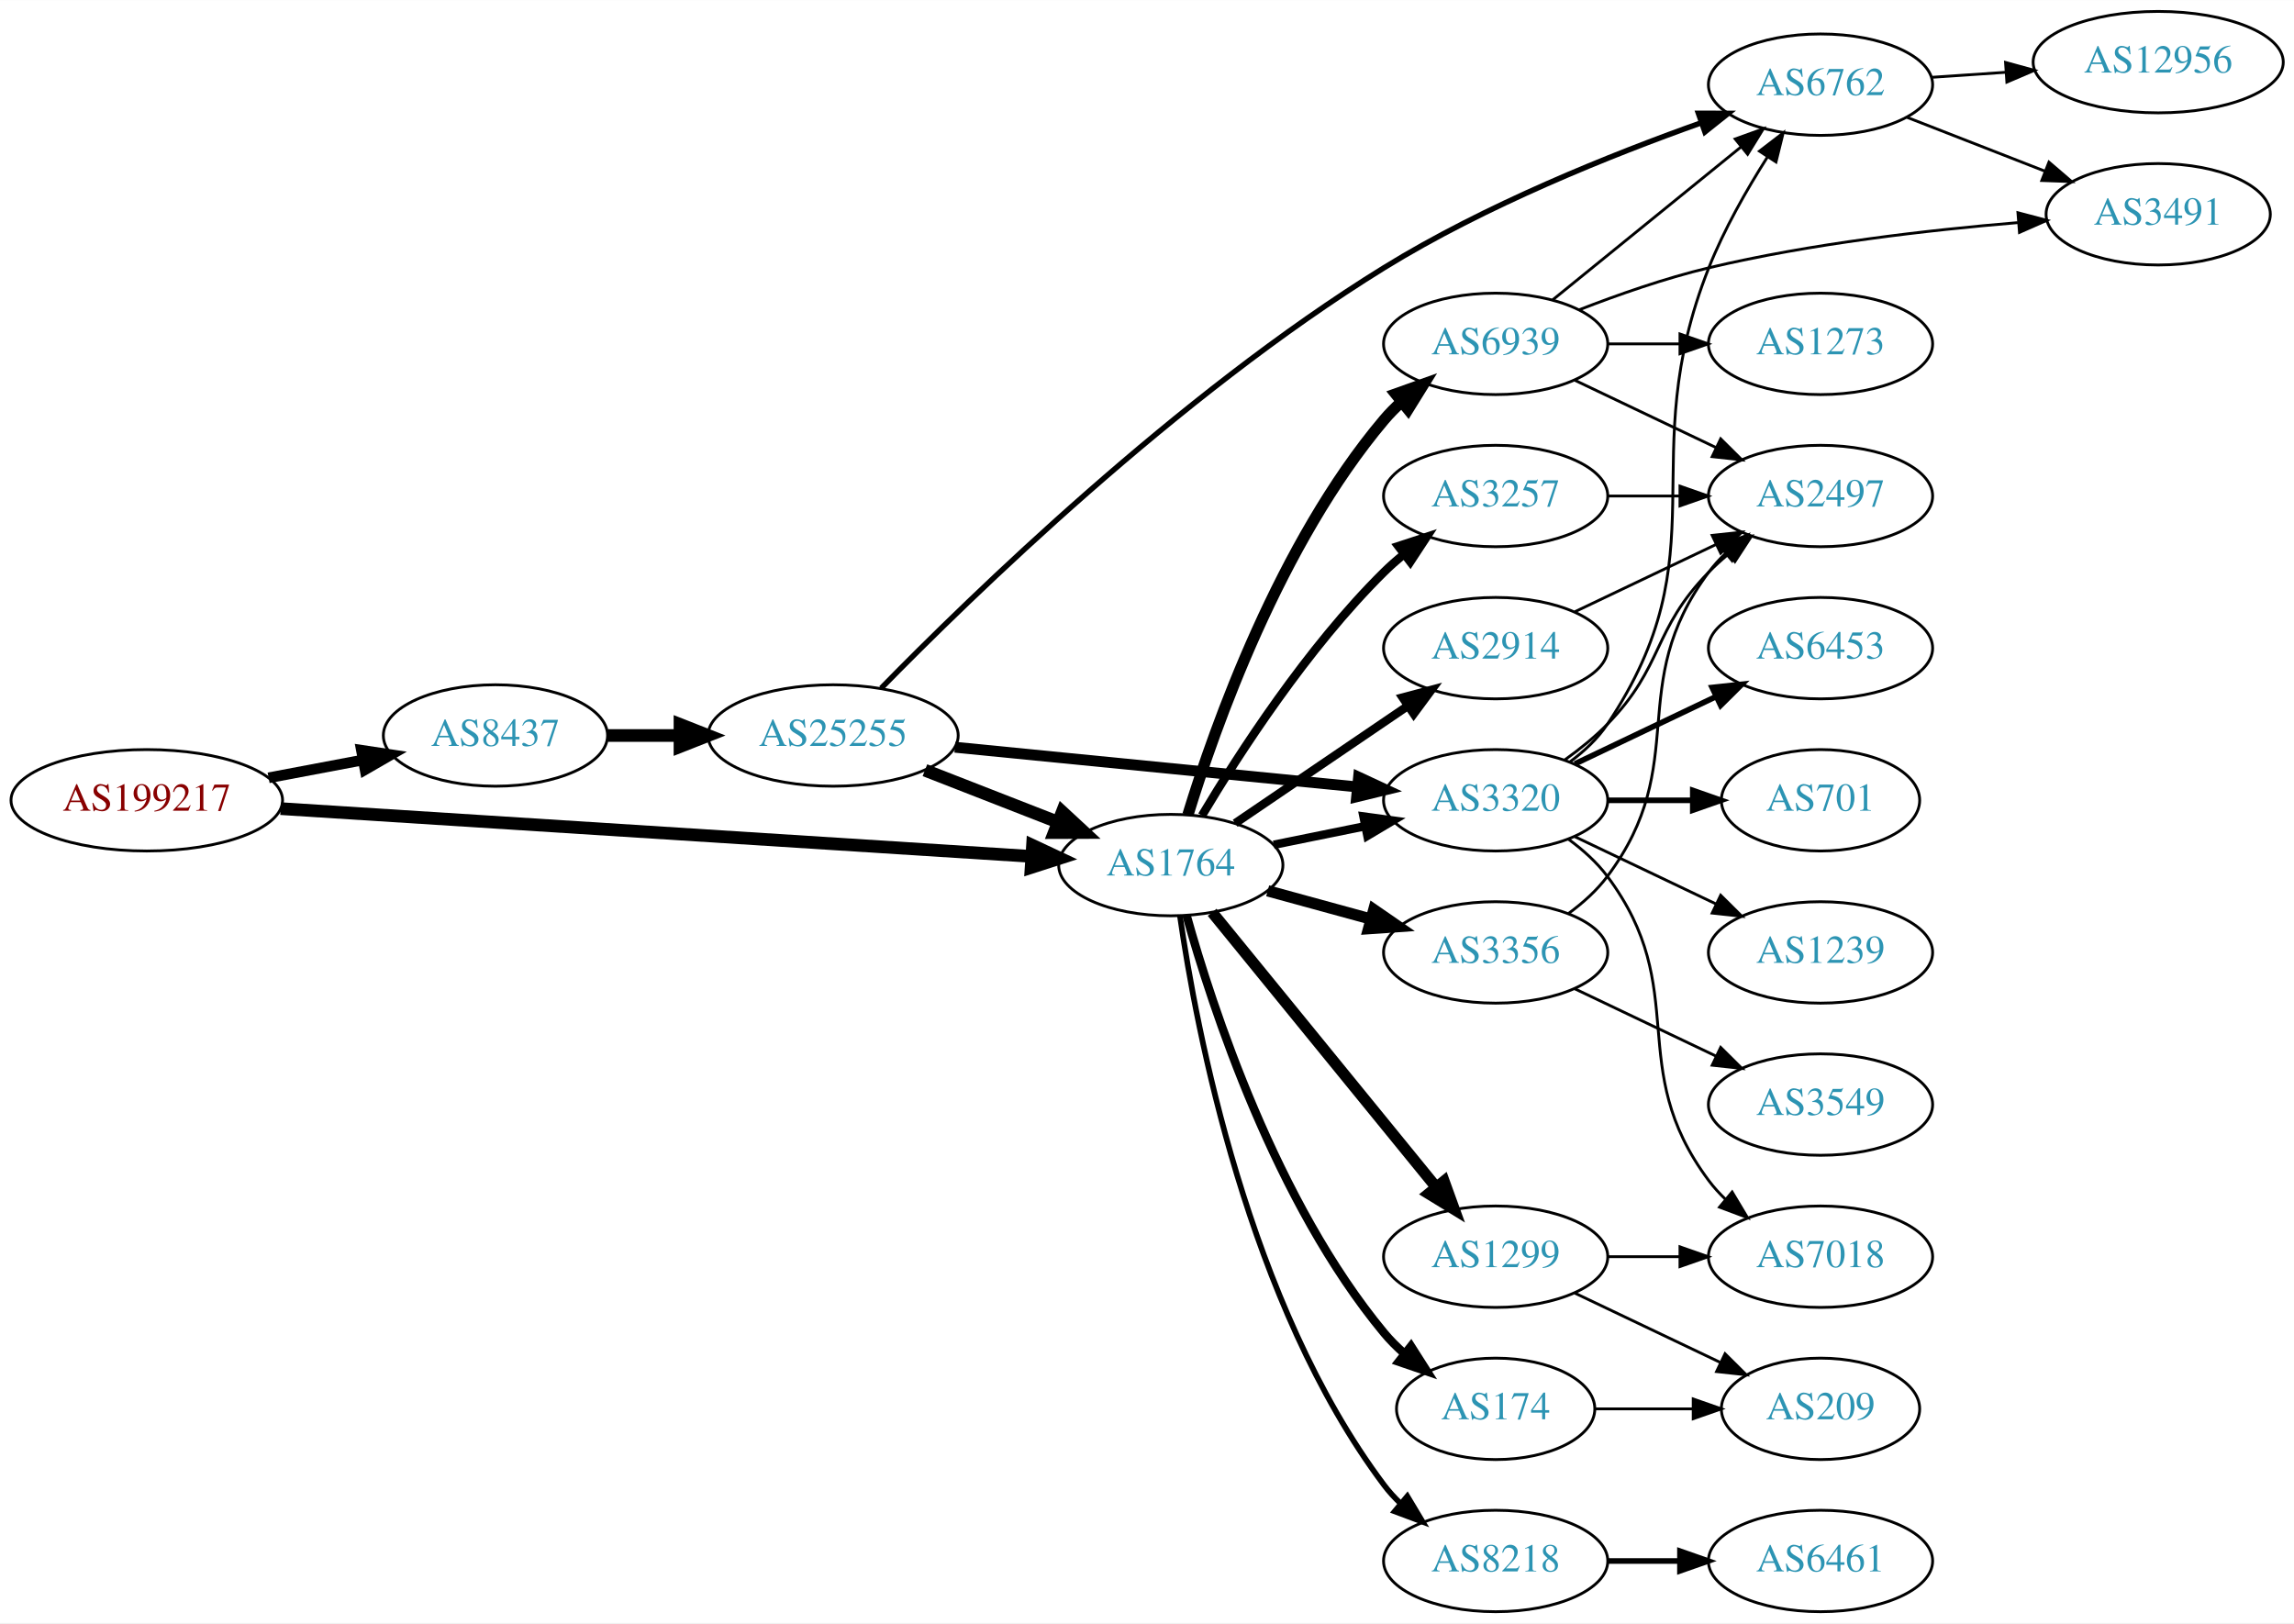
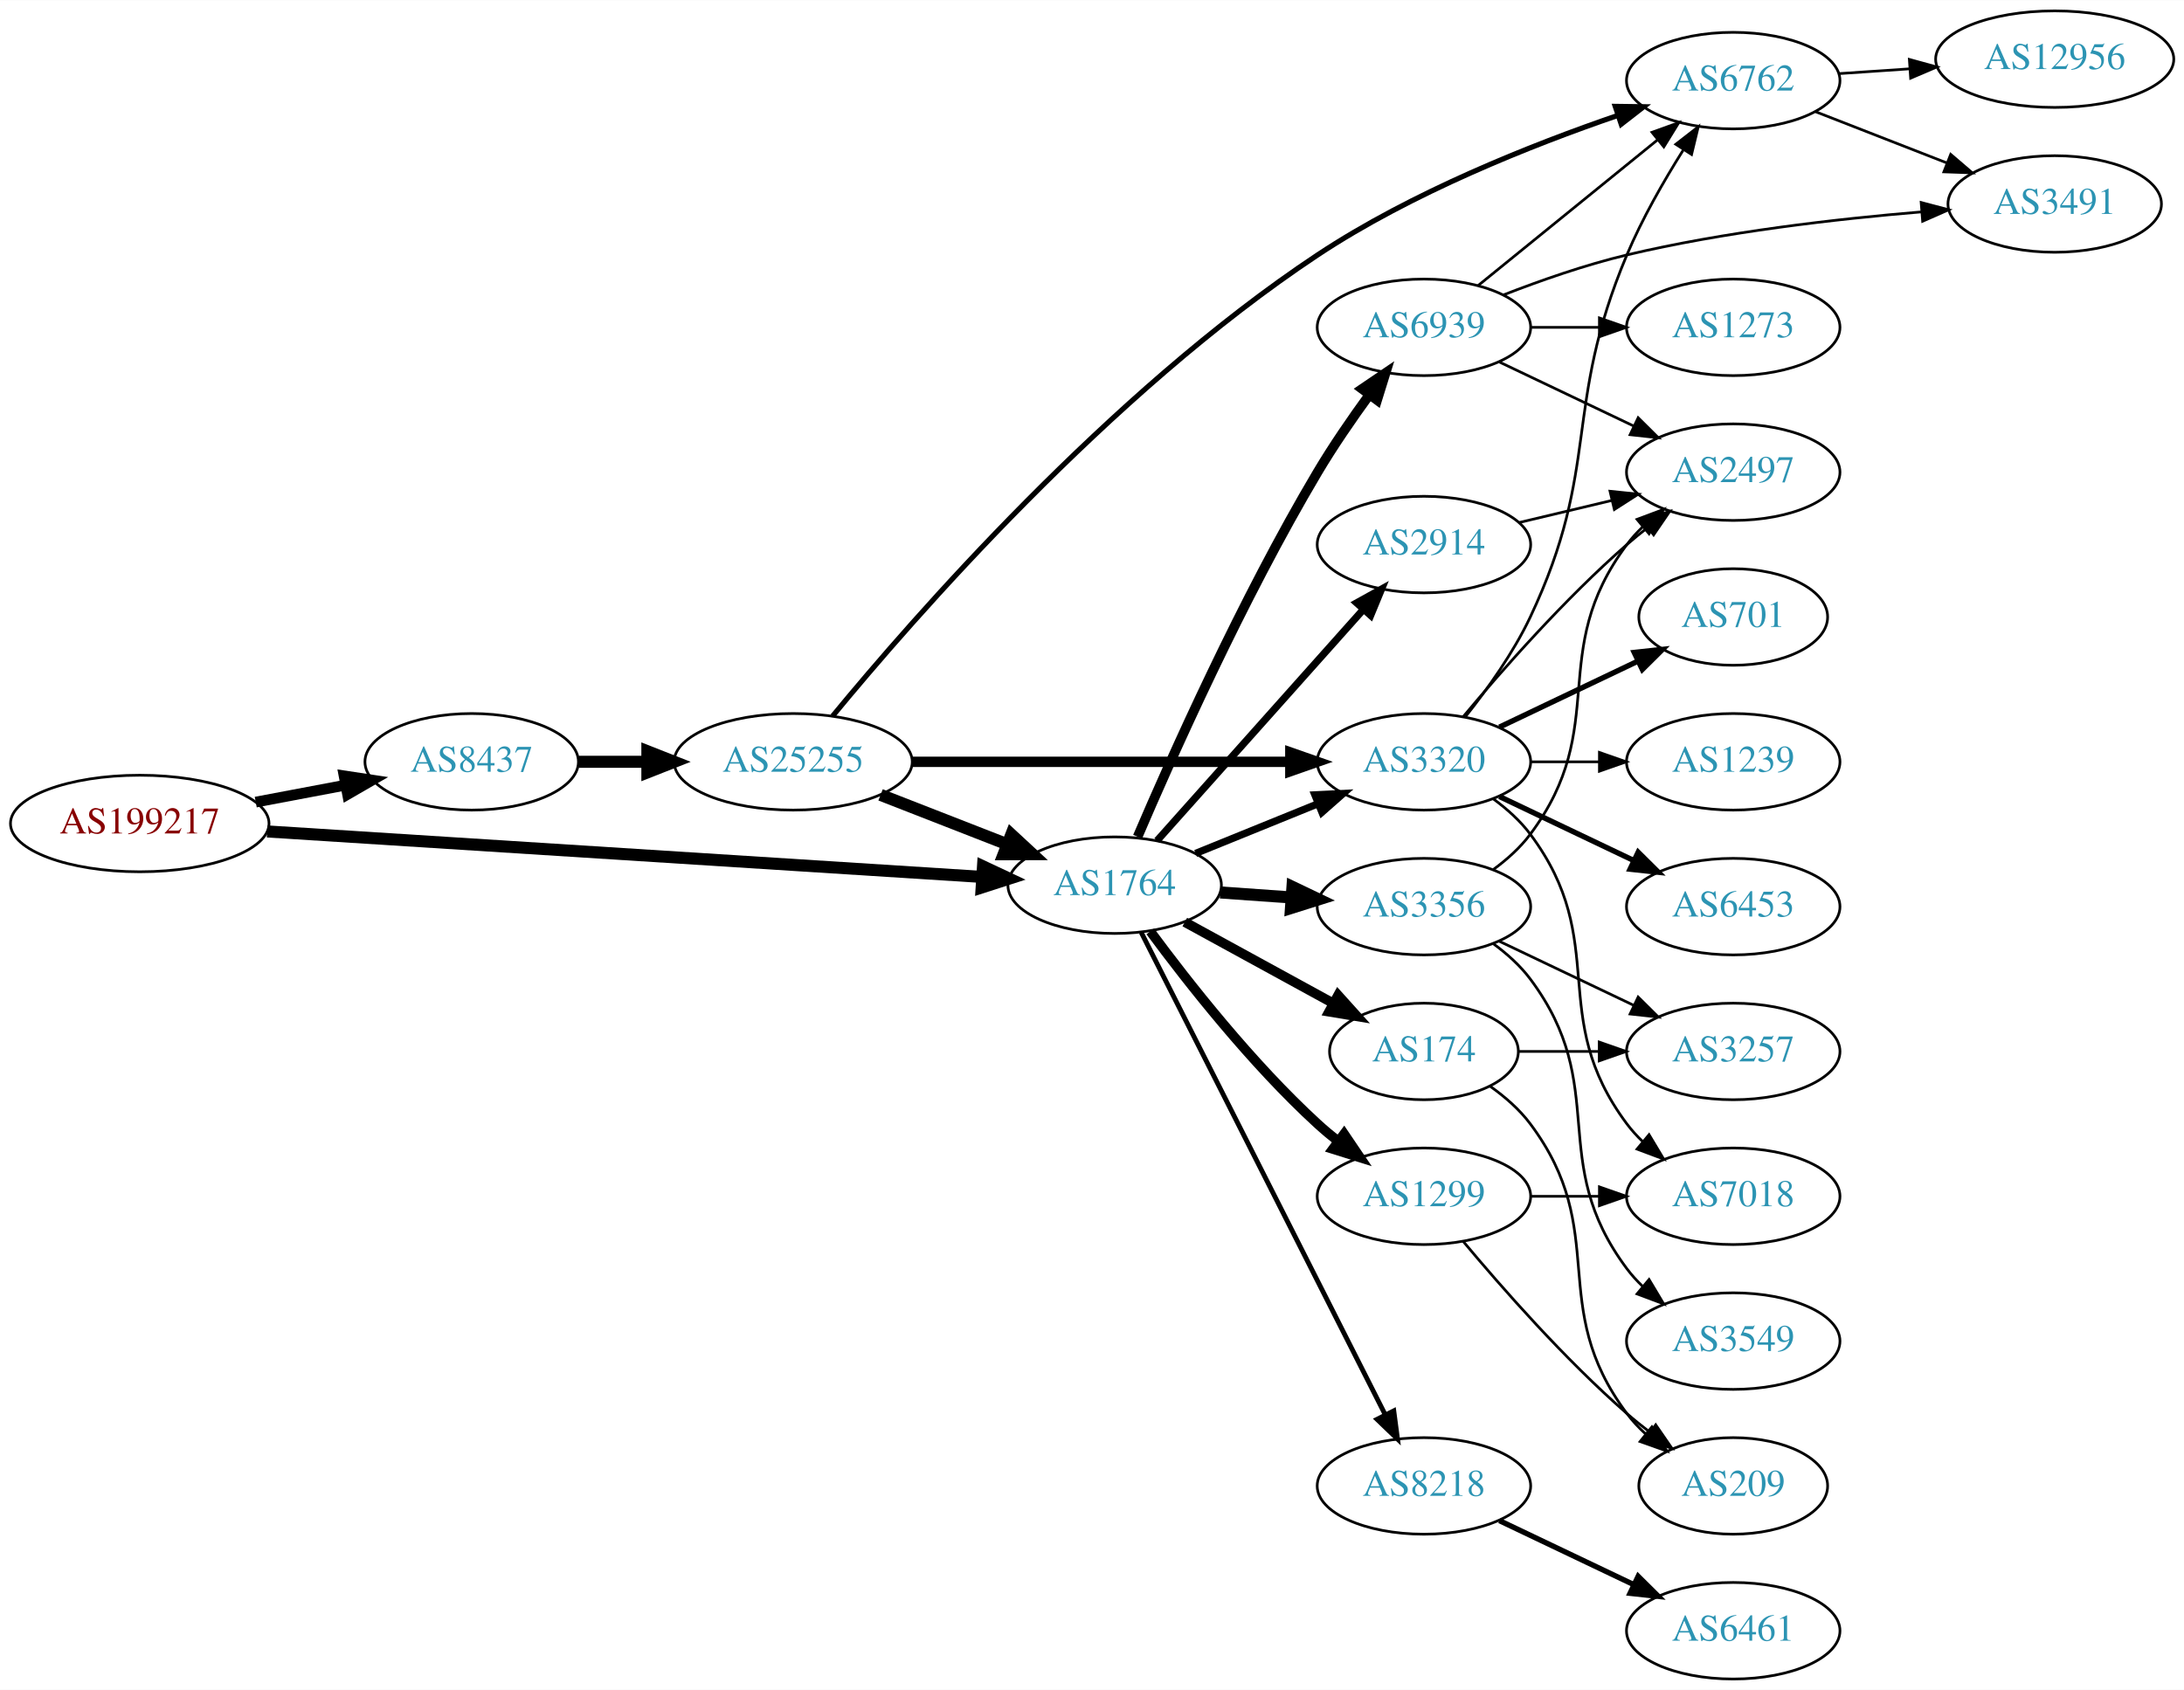
- <svg xmlns="http://www.w3.org/2000/svg" xmlns:xlink="http://www.w3.org/1999/xlink" width="814pt" height="576pt" viewBox="0.00 0.00 814.15 576.00">
-   <g id="graph0" class="graph" transform="scale(1 1) rotate(0) translate(4 572)">
-     <polygon fill="white" stroke="none" points="-4,4 -4,-572 810.148,-572 810.148,4 -4,4" />
+ <svg xmlns="http://www.w3.org/2000/svg" xmlns:xlink="http://www.w3.org/1999/xlink" width="814pt" height="630pt" viewBox="0.00 0.00 814.15 630.00">
+   <g id="graph0" class="graph" transform="scale(1 1) rotate(0) translate(4 626)">
+     <polygon fill="white" stroke="none" points="-4,4 -4,-626 810.148,-626 810.148,4 -4,4" />
    <g id="node1" class="node">
      <g id="a_node1">
        <a xlink:href="/asn/199217" xlink:title="AS199217 ~ IKARUS Security Software GmbH [AT]">
-           <ellipse fill="#ffffff" stroke="black" cx="48.096" cy="-288" rx="48.192" ry="18" />
-           <text text-anchor="middle" x="48.096" y="-284.3" font-family="Times,serif" font-size="14.00" fill="#880000">AS199217</text>
+           <ellipse fill="#ffffff" stroke="black" cx="48.096" cy="-319" rx="48.192" ry="18" />
+           <text text-anchor="middle" x="48.096" y="-315.3" font-family="Times,serif" font-size="14.00" fill="#880000">AS199217</text>
        </a>
      </g>
    </g>
    <g id="node2" class="node">
      <g id="a_node2">
        <a xlink:href="/asn/8437" xlink:title="AS8437 ~ Hutchison Drei Austria GmbH [AT]">
-           <ellipse fill="#ffffff" stroke="black" cx="171.838" cy="-311" rx="39.794" ry="18" />
-           <text text-anchor="middle" x="171.838" y="-307.3" font-family="Times,serif" font-size="14.00" fill="#2c94b3">AS8437</text>
+           <ellipse fill="#ffffff" stroke="black" cx="171.838" cy="-342" rx="39.794" ry="18" />
+           <text text-anchor="middle" x="171.838" y="-338.3" font-family="Times,serif" font-size="14.00" fill="#2c94b3">AS8437</text>
        </a>
      </g>
    </g>
    <g id="edge1" class="edge">
-       <path fill="none" stroke="black" stroke-width="3.789" d="M91.334,-295.98C102.165,-298.026 113.868,-300.237 124.877,-302.317" />
-       <polygon fill="black" stroke="black" stroke-width="3.789" points="124.272,-305.764 134.748,-304.182 125.571,-298.886 124.272,-305.764" />
+       <path fill="none" stroke="black" stroke-width="4" d="M91.334,-326.98C102.165,-329.026 113.868,-331.237 124.877,-333.317" />
+       <polygon fill="black" stroke="black" stroke-width="4" points="124.272,-336.764 134.748,-335.182 125.571,-329.886 124.272,-336.764" />
    </g>
    <g id="node3" class="node">
      <g id="a_node3">
        <a xlink:href="/asn/1764" xlink:title="AS1764 ~ NEXTLAYER-AS [AT]">
-           <ellipse fill="#ffffff" stroke="black" cx="411.523" cy="-265" rx="39.794" ry="18" />
-           <text text-anchor="middle" x="411.523" y="-261.3" font-family="Times,serif" font-size="14.00" fill="#2c94b3">AS1764</text>
+           <ellipse fill="#ffffff" stroke="black" cx="411.523" cy="-296" rx="39.794" ry="18" />
+           <text text-anchor="middle" x="411.523" y="-292.3" font-family="Times,serif" font-size="14.00" fill="#2c94b3">AS1764</text>
        </a>
      </g>
    </g>
    <g id="edge2" class="edge">
-       <path fill="none" stroke="black" stroke-width="4.5" d="M95.606,-285.04C164.246,-280.672 292.062,-272.538 361.896,-268.094" />
-       <polygon fill="black" stroke="black" stroke-width="4.5" points="362.446,-272.005 372.176,-267.44 361.946,-264.146 362.446,-272.005" />
+       <path fill="none" stroke="black" stroke-width="4.5" d="M95.606,-316.04C164.246,-311.672 292.062,-303.538 361.896,-299.094" />
+       <polygon fill="black" stroke="black" stroke-width="4.5" points="362.446,-303.005 372.176,-298.44 361.946,-295.146 362.446,-303.005" />
    </g>
    <g id="node4" class="node">
      <g id="a_node4">
        <a xlink:href="/asn/25255" xlink:title="AS25255 ~ ==&gt; TELE2 AUSTRIA &lt;== [AT]">
-           <ellipse fill="#ffffff" stroke="black" cx="291.681" cy="-311" rx="44.393" ry="18" />
-           <text text-anchor="middle" x="291.681" y="-307.3" font-family="Times,serif" font-size="14.00" fill="#2c94b3">AS25255</text>
+           <ellipse fill="#ffffff" stroke="black" cx="291.681" cy="-342" rx="44.393" ry="18" />
+           <text text-anchor="middle" x="291.681" y="-338.3" font-family="Times,serif" font-size="14.00" fill="#2c94b3">AS25255</text>
        </a>
      </g>
    </g>
    <g id="edge3" class="edge">
-       <path fill="none" stroke="black" stroke-width="4.5" d="M211.751,-311C219.853,-311 228.528,-311 237.055,-311" />
-       <polygon fill="black" stroke="black" stroke-width="4.5" points="237.332,-314.938 247.332,-311 237.332,-307.063 237.332,-314.938" />
+       <path fill="none" stroke="black" stroke-width="4.5" d="M211.751,-342C219.853,-342 228.528,-342 237.055,-342" />
+       <polygon fill="black" stroke="black" stroke-width="4.5" points="237.332,-345.938 247.332,-342 237.332,-338.063 237.332,-345.938" />
    </g>
    <g id="node5" class="node">
      <g id="a_node5">
        <a xlink:href="/asn/3320" xlink:title="AS3320 ~ DTAG [DE]">
-           <ellipse fill="#ffffff" stroke="black" cx="526.816" cy="-288" rx="39.794" ry="18" />
-           <text text-anchor="middle" x="526.816" y="-284.3" font-family="Times,serif" font-size="14.00" fill="#2c94b3">AS3320</text>
+           <ellipse fill="#ffffff" stroke="black" cx="526.816" cy="-342" rx="39.794" ry="18" />
+           <text text-anchor="middle" x="526.816" y="-338.3" font-family="Times,serif" font-size="14.00" fill="#2c94b3">AS3320</text>
        </a>
      </g>
    </g>
    <g id="edge13" class="edge">
-       <path fill="none" stroke="black" stroke-width="3" d="M448.059,-272.214C458.288,-274.291 469.588,-276.585 480.331,-278.766" />
-       <polygon fill="black" stroke="black" stroke-width="3" points="479.91,-282.252 490.406,-280.811 481.303,-275.392 479.91,-282.252" />
+       <path fill="none" stroke="black" stroke-width="2.7" d="M441.699,-307.846C455.574,-313.48 472.352,-320.292 487.261,-326.346" />
+       <polygon fill="black" stroke="black" stroke-width="2.7" points="486.157,-329.675 496.739,-330.194 488.79,-323.189 486.157,-329.675" />
    </g>
    <g id="node7" class="node">
      <g id="a_node7">
        <a xlink:href="/asn/3356" xlink:title="AS3356 ~ Level 3 Parent, LLC [US]">
-           <ellipse fill="#ffffff" stroke="black" cx="526.816" cy="-234" rx="39.794" ry="18" />
-           <text text-anchor="middle" x="526.816" y="-230.3" font-family="Times,serif" font-size="14.00" fill="#2c94b3">AS3356</text>
+           <ellipse fill="#ffffff" stroke="black" cx="526.816" cy="-288" rx="39.794" ry="18" />
+           <text text-anchor="middle" x="526.816" y="-284.3" font-family="Times,serif" font-size="14.00" fill="#2c94b3">AS3356</text>
        </a>
      </g>
    </g>
    <g id="edge7" class="edge">
-       <path fill="none" stroke="black" stroke-width="4" d="M445.902,-255.867C457.324,-252.741 470.274,-249.198 482.373,-245.887" />
-       <polygon fill="black" stroke="black" stroke-width="4" points="483.563,-249.19 492.284,-243.175 481.715,-242.439 483.563,-249.19" />
+       <path fill="none" stroke="black" stroke-width="4.5" d="M450.879,-293.292C459.369,-292.692 468.472,-292.049 477.306,-291.425" />
+       <polygon fill="black" stroke="black" stroke-width="4.5" points="477.802,-295.338 487.5,-290.706 477.247,-287.482 477.802,-295.338" />
    </g>
    <g id="node8" class="node">
      <g id="a_node8">
-         <a xlink:href="/asn/3257" xlink:title="AS3257 ~ GTT [DE]">
-           <ellipse fill="#ffffff" stroke="black" cx="526.816" cy="-396" rx="39.794" ry="18" />
-           <text text-anchor="middle" x="526.816" y="-392.3" font-family="Times,serif" font-size="14.00" fill="#2c94b3">AS3257</text>
+         <a xlink:href="/asn/8218" xlink:title="AS8218 ~ legacy Neotelecoms [FR]">
+           <ellipse fill="#ffffff" stroke="black" cx="526.816" cy="-72" rx="39.794" ry="18" />
+           <text text-anchor="middle" x="526.816" y="-68.3" font-family="Times,serif" font-size="14.00" fill="#2c94b3">AS8218</text>
        </a>
      </g>
    </g>
    <g id="edge8" class="edge">
-       <path fill="none" stroke="black" stroke-width="3" d="M422.573,-282.569C435.622,-304.427 459.967,-342.142 487.17,-369 489.299,-371.103 491.609,-373.155 494.003,-375.129" />
-       <polygon fill="black" stroke="black" stroke-width="3" points="492.265,-378.206 502.335,-381.498 496.516,-372.644 492.265,-378.206" />
+       <path fill="none" stroke="black" stroke-width="1.8" d="M421.413,-278.423C441.185,-239.33 488.901,-144.987 512.351,-98.623" />
+       <polygon fill="black" stroke="black" stroke-width="1.8" points="515.577,-99.999 516.967,-89.495 509.331,-96.839 515.577,-99.999" />
    </g>
    <g id="node9" class="node">
      <g id="a_node9">
-         <a xlink:href="/asn/8218" xlink:title="AS8218 ~ legacy Neotelecoms [FR]">
-           <ellipse fill="#ffffff" stroke="black" cx="526.816" cy="-18" rx="39.794" ry="18" />
-           <text text-anchor="middle" x="526.816" y="-14.3" font-family="Times,serif" font-size="14.00" fill="#2c94b3">AS8218</text>
+         <a xlink:href="/asn/2914" xlink:title="AS2914 ~ NTT America, Inc. [US]">
+           <ellipse fill="#ffffff" stroke="black" cx="526.816" cy="-423" rx="39.794" ry="18" />
+           <text text-anchor="middle" x="526.816" y="-419.3" font-family="Times,serif" font-size="14.00" fill="#2c94b3">AS2914</text>
        </a>
      </g>
    </g>
    <g id="edge9" class="edge">
-       <path fill="none" stroke="black" stroke-width="2" d="M414.766,-246.984C420.51,-207.009 438.856,-109.345 487.17,-45 488.92,-42.668 490.932,-40.463 493.099,-38.393" />
-       <polygon fill="black" stroke="black" stroke-width="2" points="495.458,-40.984 500.905,-31.896 490.98,-35.603 495.458,-40.984" />
+       <path fill="none" stroke="black" stroke-width="2.7" d="M427.334,-312.603C446.926,-334.566 481.604,-373.439 504.144,-398.706" />
+       <polygon fill="black" stroke="black" stroke-width="2.7" points="501.733,-401.26 511.001,-406.393 506.956,-396.601 501.733,-401.26" />
    </g>
    <g id="node10" class="node">
      <g id="a_node10">
        <a xlink:href="/asn/1299" xlink:title="AS1299 ~ Telia Carrier [EU]">
-           <ellipse fill="#ffffff" stroke="black" cx="526.816" cy="-126" rx="39.794" ry="18" />
-           <text text-anchor="middle" x="526.816" y="-122.3" font-family="Times,serif" font-size="14.00" fill="#2c94b3">AS1299</text>
+           <ellipse fill="#ffffff" stroke="black" cx="526.816" cy="-180" rx="39.794" ry="18" />
+           <text text-anchor="middle" x="526.816" y="-176.3" font-family="Times,serif" font-size="14.00" fill="#2c94b3">AS1299</text>
        </a>
      </g>
    </g>
    <g id="edge10" class="edge">
-       <path fill="none" stroke="black" stroke-width="4" d="M426.189,-248.233C446.008,-223.917 482.855,-178.709 505.757,-150.61" />
-       <polygon fill="black" stroke="black" stroke-width="4" points="508.497,-152.789 512.102,-142.826 503.071,-148.366 508.497,-152.789" />
+       <path fill="none" stroke="black" stroke-width="3.6" d="M424.811,-278.775C438.712,-259.947 462.627,-229.47 487.17,-207 489.584,-204.789 492.188,-202.61 494.862,-200.507" />
+       <polygon fill="black" stroke="black" stroke-width="3.6" points="497.046,-203.245 502.981,-194.468 492.868,-197.628 497.046,-203.245" />
    </g>
    <g id="node11" class="node">
      <g id="a_node11">
-         <a xlink:href="/asn/2914" xlink:title="AS2914 ~ NTT America, Inc. [US]">
-           <ellipse fill="#ffffff" stroke="black" cx="526.816" cy="-342" rx="39.794" ry="18" />
-           <text text-anchor="middle" x="526.816" y="-338.3" font-family="Times,serif" font-size="14.00" fill="#2c94b3">AS2914</text>
+         <a xlink:href="/asn/174" xlink:title="AS174 ~ Cogent Communications [US]">
+           <ellipse fill="#ffffff" stroke="black" cx="526.816" cy="-234" rx="35.194" ry="18" />
+           <text text-anchor="middle" x="526.816" y="-230.3" font-family="Times,serif" font-size="14.00" fill="#2c94b3">AS174</text>
        </a>
      </g>
    </g>
    <g id="edge11" class="edge">
-       <path fill="none" stroke="black" stroke-width="3" d="M434.367,-279.846C451.764,-291.67 476.312,-308.354 495.595,-321.46" />
-       <polygon fill="black" stroke="black" stroke-width="3" points="493.801,-324.473 504.039,-327.199 497.736,-318.683 493.801,-324.473" />
+       <path fill="none" stroke="black" stroke-width="3.6" d="M437.666,-282.24C453.987,-273.309 475.424,-261.577 493.071,-251.92" />
+       <polygon fill="black" stroke="black" stroke-width="3.6" points="494.814,-254.956 501.906,-247.085 491.454,-248.815 494.814,-254.956" />
    </g>
    <g id="node12" class="node">
      <g id="a_node12">
-         <a xlink:href="/asn/174" xlink:title="AS174 ~ Cogent Communications [US]">
-           <ellipse fill="#ffffff" stroke="black" cx="526.816" cy="-72" rx="35.194" ry="18" />
-           <text text-anchor="middle" x="526.816" y="-68.3" font-family="Times,serif" font-size="14.00" fill="#2c94b3">AS174</text>
+         <a xlink:href="/asn/6939" xlink:title="AS6939 ~ Hurricane Electric LLC [US]">
+           <ellipse fill="#ffffff" stroke="black" cx="526.816" cy="-504" rx="39.794" ry="18" />
+           <text text-anchor="middle" x="526.816" y="-500.3" font-family="Times,serif" font-size="14.00" fill="#2c94b3">AS6939</text>
        </a>
      </g>
    </g>
    <g id="edge12" class="edge">
-       <path fill="none" stroke="black" stroke-width="3" d="M417.141,-247.064C426.184,-214.644 448.769,-145.358 487.17,-99 489.31,-96.416 491.756,-93.967 494.356,-91.676" />
-       <polygon fill="black" stroke="black" stroke-width="3" points="496.763,-94.235 502.458,-85.301 492.435,-88.733 496.763,-94.235" />
-     </g>
-     <g id="node13" class="node">
-       <g id="a_node13">
-         <a xlink:href="/asn/6939" xlink:title="AS6939 ~ Hurricane Electric LLC [US]">
-           <ellipse fill="#ffffff" stroke="black" cx="526.816" cy="-450" rx="39.794" ry="18" />
-           <text text-anchor="middle" x="526.816" y="-446.3" font-family="Times,serif" font-size="14.00" fill="#2c94b3">AS6939</text>
-         </a>
-       </g>
-     </g>
-     <g id="edge14" class="edge">
-       <path fill="none" stroke="black" stroke-width="4" d="M417.585,-282.8C427.121,-313.948 450.18,-379.188 487.17,-423 489.051,-425.228 491.156,-427.359 493.388,-429.376" />
-       <polygon fill="black" stroke="black" stroke-width="4" points="491.337,-432.218 501.317,-435.775 495.734,-426.771 491.337,-432.218" />
+       <path fill="none" stroke="black" stroke-width="3.6" d="M420.083,-314.063C432.609,-343.367 459.086,-402.75 487.17,-450 492.972,-459.763 500.032,-470.009 506.522,-478.92" />
+       <polygon fill="black" stroke="black" stroke-width="3.6" points="503.743,-481.048 512.511,-486.996 509.365,-476.878 503.743,-481.048" />
    </g>
    <g id="edge4" class="edge">
-       <path fill="none" stroke="black" stroke-width="4.5" d="M324.26,-298.673C338.689,-293.04 355.929,-286.311 371.19,-280.354" />
-       <polygon fill="black" stroke="black" stroke-width="4.5" points="373,-283.874 380.884,-276.57 370.137,-276.538 373,-283.874" />
+       <path fill="none" stroke="black" stroke-width="4.5" d="M324.26,-329.673C338.689,-324.04 355.929,-317.311 371.19,-311.354" />
+       <polygon fill="black" stroke="black" stroke-width="4.5" points="373,-314.874 380.884,-307.57 370.137,-307.538 373,-314.874" />
    </g>
    <g id="edge5" class="edge">
-       <path fill="none" stroke="black" stroke-width="3.857" d="M334.9,-306.835C375.145,-302.864 435.684,-296.892 477.761,-292.741" />
-       <polygon fill="black" stroke="black" stroke-width="3.857" points="478.163,-296.218 487.771,-291.753 477.475,-289.252 478.163,-296.218" />
+       <path fill="none" stroke="black" stroke-width="3.857" d="M335.985,-342C375.924,-342 435.159,-342 476.813,-342" />
+       <polygon fill="black" stroke="black" stroke-width="3.857" points="477.003,-345.5 487.002,-342 477.002,-338.5 477.003,-345.5" />
    </g>
    <g id="node6" class="node">
      <g id="a_node6">
        <a xlink:href="/asn/6762" xlink:title="AS6762 ~ TELECOM ITALIA SPARKLE S.p.A. [IT]">
-           <ellipse fill="#ffffff" stroke="black" cx="642.109" cy="-542" rx="39.794" ry="18" />
-           <text text-anchor="middle" x="642.109" y="-538.3" font-family="Times,serif" font-size="14.00" fill="#2c94b3">AS6762</text>
+           <ellipse fill="#ffffff" stroke="black" cx="642.109" cy="-596" rx="39.794" ry="18" />
+           <text text-anchor="middle" x="642.109" y="-592.3" font-family="Times,serif" font-size="14.00" fill="#2c94b3">AS6762</text>
        </a>
      </g>
    </g>
    <g id="edge6" class="edge">
-       <path fill="none" stroke="black" stroke-width="1.929" d="M308.727,-327.784C340.363,-360.129 414.075,-431.88 487.17,-477 523.076,-499.165 567.875,-517.126 599.871,-528.505" />
-       <polygon fill="black" stroke="black" stroke-width="1.929" points="598.771,-531.828 609.365,-531.823 601.08,-525.22 598.771,-531.828" />
-     </g>
-     <g id="edge22" class="edge">
-       <path fill="none" stroke="black" d="M553.135,-301.607C558.191,-305.351 563.003,-309.831 566.463,-315 607.487,-376.294 575.273,-408.438 602.463,-477 607.847,-490.578 615.851,-504.631 623.18,-516.182" />
-       <polygon fill="black" stroke="black" points="620.448,-518.398 628.851,-524.852 626.306,-514.567 620.448,-518.398" />
+       <path fill="none" stroke="black" stroke-width="1.929" d="M306.365,-359.05C335.988,-395.031 409.66,-479.628 487.17,-531 522.233,-554.239 566.962,-572.006 599.159,-583.044" />
+       <polygon fill="black" stroke="black" stroke-width="1.929" points="598.13,-586.39 608.724,-586.252 600.356,-579.754 598.13,-586.39" />
+     </g>
+     <g id="edge20" class="edge">
+       <path fill="none" stroke="black" d="M542.416,-358.991C550.504,-369.155 560.165,-382.655 566.463,-396 592.962,-452.159 578.366,-473.769 602.463,-531 608.131,-544.462 616.171,-558.5 623.452,-570.07" />
+       <polygon fill="black" stroke="black" points="620.701,-572.263 629.068,-578.763 626.581,-568.464 620.701,-572.263" />
+     </g>
+     <g id="node14" class="node">
+       <g id="a_node14">
+         <a xlink:href="/asn/701" xlink:title="AS701 ~ UUNET [US]">
+           <ellipse fill="#ffffff" stroke="black" cx="642.109" cy="-396" rx="35.194" ry="18" />
+           <text text-anchor="middle" x="642.109" y="-392.3" font-family="Times,serif" font-size="14.00" fill="#2c94b3">AS701</text>
+         </a>
+       </g>
+     </g>
+     <g id="edge15" class="edge">
+       <path fill="none" stroke="black" stroke-width="2" d="M554.953,-354.934C570.384,-362.29 589.87,-371.577 606.405,-379.459" />
+       <polygon fill="black" stroke="black" stroke-width="2" points="605.214,-382.768 615.747,-383.911 608.226,-376.449 605.214,-382.768" />
    </g>
    <g id="node15" class="node">
      <g id="a_node15">
-         <a xlink:href="/asn/2497" xlink:title="AS2497 ~ Internet Initiative Japan Inc. [JP]">
-           <ellipse fill="#ffffff" stroke="black" cx="642.109" cy="-396" rx="39.794" ry="18" />
-           <text text-anchor="middle" x="642.109" y="-392.3" font-family="Times,serif" font-size="14.00" fill="#2c94b3">AS2497</text>
-         </a>
-       </g>
-     </g>
-     <g id="edge20" class="edge">
-       <path fill="none" stroke="black" d="M551.41,-302.389C556.666,-306.148 561.998,-310.437 566.463,-315 586.635,-335.617 582.29,-348.383 602.463,-369 604.555,-371.139 606.839,-373.218 609.215,-375.21" />
-       <polygon fill="black" stroke="black" points="607.459,-378.275 617.515,-381.611 611.734,-372.732 607.459,-378.275" />
+         <a xlink:href="/asn/1239" xlink:title="AS1239 ~ Sprint [US]">
+           <ellipse fill="#ffffff" stroke="black" cx="642.109" cy="-342" rx="39.794" ry="18" />
+           <text text-anchor="middle" x="642.109" y="-338.3" font-family="Times,serif" font-size="14.00" fill="#2c94b3">AS1239</text>
+         </a>
+       </g>
+     </g>
+     <g id="edge16" class="edge">
+       <path fill="none" stroke="black" d="M566.488,-342C574.691,-342 583.455,-342 591.987,-342" />
+       <polygon fill="black" stroke="black" points="592.227,-345.5 602.226,-342 592.226,-338.5 592.227,-345.5" />
    </g>
    <g id="node16" class="node">
      <g id="a_node16">
-         <a xlink:href="/asn/6453" xlink:title="AS6453 ~ TATA COMMUNICATIONS (AMERICA) INC [US]">
-           <ellipse fill="#ffffff" stroke="black" cx="642.109" cy="-342" rx="39.794" ry="18" />
-           <text text-anchor="middle" x="642.109" y="-338.3" font-family="Times,serif" font-size="14.00" fill="#2c94b3">AS6453</text>
+         <a xlink:href="/asn/7018" xlink:title="AS7018 ~ AT&amp;T Services, Inc. [US]">
+           <ellipse fill="#ffffff" stroke="black" cx="642.109" cy="-180" rx="39.794" ry="18" />
+           <text text-anchor="middle" x="642.109" y="-176.3" font-family="Times,serif" font-size="14.00" fill="#2c94b3">AS7018</text>
        </a>
      </g>
    </g>
    <g id="edge17" class="edge">
-       <path fill="none" stroke="black" stroke-width="2" d="M554.953,-300.934C569.946,-308.081 588.767,-317.052 604.991,-324.785" />
-       <polygon fill="black" stroke="black" stroke-width="2" points="603.661,-328.028 614.194,-329.171 606.673,-321.709 603.661,-328.028" />
+       <path fill="none" stroke="black" d="M552.747,-328.118C557.823,-324.389 562.741,-319.984 566.463,-315 596.734,-274.458 572.191,-247.542 602.463,-207 604.207,-204.664 606.214,-202.455 608.378,-200.383" />
+       <polygon fill="black" stroke="black" points="610.737,-202.973 616.178,-193.882 606.256,-197.595 610.737,-202.973" />
    </g>
    <g id="node17" class="node">
      <g id="a_node17">
-         <a xlink:href="/asn/701" xlink:title="AS701 ~ UUNET [US]">
-           <ellipse fill="#ffffff" stroke="black" cx="642.109" cy="-288" rx="35.194" ry="18" />
-           <text text-anchor="middle" x="642.109" y="-284.3" font-family="Times,serif" font-size="14.00" fill="#2c94b3">AS701</text>
+         <a xlink:href="/asn/6453" xlink:title="AS6453 ~ TATA COMMUNICATIONS (AMERICA) INC [US]">
+           <ellipse fill="#ffffff" stroke="black" cx="642.109" cy="-288" rx="39.794" ry="18" />
+           <text text-anchor="middle" x="642.109" y="-284.3" font-family="Times,serif" font-size="14.00" fill="#2c94b3">AS6453</text>
        </a>
      </g>
    </g>
    <g id="edge18" class="edge">
-       <path fill="none" stroke="black" stroke-width="2" d="M566.488,-288C576.194,-288 586.684,-288 596.647,-288" />
-       <polygon fill="black" stroke="black" stroke-width="2" points="596.784,-291.5 606.783,-288 596.783,-284.5 596.784,-291.5" />
+       <path fill="none" stroke="black" stroke-width="2" d="M554.953,-329.066C569.946,-321.919 588.767,-312.948 604.991,-305.215" />
+       <polygon fill="black" stroke="black" stroke-width="2" points="606.673,-308.291 614.194,-300.829 603.661,-301.972 606.673,-308.291" />
    </g>
    <g id="node18" class="node">
      <g id="a_node18">
-         <a xlink:href="/asn/7018" xlink:title="AS7018 ~ AT&amp;T Services, Inc. [US]">
+         <a xlink:href="/asn/2497" xlink:title="AS2497 ~ Internet Initiative Japan Inc. [JP]">
+           <ellipse fill="#ffffff" stroke="black" cx="642.109" cy="-450" rx="39.794" ry="18" />
+           <text text-anchor="middle" x="642.109" y="-446.3" font-family="Times,serif" font-size="14.00" fill="#2c94b3">AS2497</text>
+         </a>
+       </g>
+     </g>
+     <g id="edge19" class="edge">
+       <path fill="none" stroke="black" d="M541.446,-358.817C555.729,-375.929 579.275,-402.745 602.463,-423 604.928,-425.154 607.567,-427.294 610.264,-429.372" />
+       <polygon fill="black" stroke="black" points="608.289,-432.264 618.418,-435.37 612.437,-426.625 608.289,-432.264" />
+     </g>
+     <g id="node19" class="node">
+       <g id="a_node19">
+         <a xlink:href="/asn/12956" xlink:title="AS12956 ~ TELXIUS [ES]">
+           <ellipse fill="#ffffff" stroke="black" cx="761.952" cy="-604" rx="44.393" ry="18" />
+           <text text-anchor="middle" x="761.952" y="-600.3" font-family="Times,serif" font-size="14.00" fill="#2c94b3">AS12956</text>
+         </a>
+       </g>
+     </g>
+     <g id="edge21" class="edge">
+       <path fill="none" stroke="black" d="M681.369,-598.597C689.865,-599.174 699.018,-599.795 707.985,-600.404" />
+       <polygon fill="black" stroke="black" points="707.77,-603.898 717.984,-601.083 708.244,-596.914 707.77,-603.898" />
+     </g>
+     <g id="node20" class="node">
+       <g id="a_node20">
+         <a xlink:href="/asn/3491" xlink:title="AS3491 ~ PCCW Global, Inc. [US]">
+           <ellipse fill="#ffffff" stroke="black" cx="761.952" cy="-550" rx="39.794" ry="18" />
+           <text text-anchor="middle" x="761.952" y="-546.3" font-family="Times,serif" font-size="14.00" fill="#2c94b3">AS3491</text>
+         </a>
+       </g>
+     </g>
+     <g id="edge22" class="edge">
+       <path fill="none" stroke="black" d="M672.846,-584.392C687.639,-578.618 705.717,-571.561 721.638,-565.346" />
+       <polygon fill="black" stroke="black" points="723.182,-568.501 731.224,-561.604 720.636,-561.98 723.182,-568.501" />
+     </g>
+     <g id="edge25" class="edge">
+       <path fill="none" stroke="black" d="M552.747,-301.882C557.823,-305.611 562.741,-310.016 566.463,-315 596.734,-355.542 572.191,-382.458 602.463,-423 604.207,-425.336 606.214,-427.545 608.378,-429.617" />
+       <polygon fill="black" stroke="black" points="606.256,-432.405 616.178,-436.118 610.737,-427.027 606.256,-432.405" />
+     </g>
+     <g id="node21" class="node">
+       <g id="a_node21">
+         <a xlink:href="/asn/3257" xlink:title="AS3257 ~ GTT [DE]">
+           <ellipse fill="#ffffff" stroke="black" cx="642.109" cy="-234" rx="39.794" ry="18" />
+           <text text-anchor="middle" x="642.109" y="-230.3" font-family="Times,serif" font-size="14.00" fill="#2c94b3">AS3257</text>
+         </a>
+       </g>
+     </g>
+     <g id="edge23" class="edge">
+       <path fill="none" stroke="black" d="M554.953,-275.066C569.946,-267.919 588.767,-258.948 604.991,-251.215" />
+       <polygon fill="black" stroke="black" points="606.673,-254.291 614.194,-246.829 603.661,-247.972 606.673,-254.291" />
+     </g>
+     <g id="node22" class="node">
+       <g id="a_node22">
+         <a xlink:href="/asn/3549" xlink:title="AS3549 ~ Level 3 Parent, LLC [US]">
          <ellipse fill="#ffffff" stroke="black" cx="642.109" cy="-126" rx="39.794" ry="18" />
-           <text text-anchor="middle" x="642.109" y="-122.3" font-family="Times,serif" font-size="14.00" fill="#2c94b3">AS7018</text>
-         </a>
-       </g>
-     </g>
-     <g id="edge19" class="edge">
+           <text text-anchor="middle" x="642.109" y="-122.3" font-family="Times,serif" font-size="14.00" fill="#2c94b3">AS3549</text>
+         </a>
+       </g>
+     </g>
+     <g id="edge24" class="edge">
      <path fill="none" stroke="black" d="M552.747,-274.118C557.823,-270.389 562.741,-265.984 566.463,-261 596.734,-220.458 572.191,-193.542 602.463,-153 604.207,-150.664 606.214,-148.455 608.378,-146.383" />
      <polygon fill="black" stroke="black" points="610.737,-148.973 616.178,-139.882 606.256,-143.595 610.737,-148.973" />
    </g>
-     <g id="node19" class="node">
-       <g id="a_node19">
-         <a xlink:href="/asn/1239" xlink:title="AS1239 ~ Sprint [US]">
-           <ellipse fill="#ffffff" stroke="black" cx="642.109" cy="-234" rx="39.794" ry="18" />
-           <text text-anchor="middle" x="642.109" y="-230.3" font-family="Times,serif" font-size="14.00" fill="#2c94b3">AS1239</text>
-         </a>
-       </g>
-     </g>
-     <g id="edge21" class="edge">
-       <path fill="none" stroke="black" d="M554.953,-275.066C569.946,-267.919 588.767,-258.948 604.991,-251.215" />
-       <polygon fill="black" stroke="black" points="606.673,-254.291 614.194,-246.829 603.661,-247.972 606.673,-254.291" />
-     </g>
-     <g id="node20" class="node">
-       <g id="a_node20">
-         <a xlink:href="/asn/12956" xlink:title="AS12956 ~ TELXIUS [ES]">
-           <ellipse fill="#ffffff" stroke="black" cx="761.952" cy="-550" rx="44.393" ry="18" />
-           <text text-anchor="middle" x="761.952" y="-546.3" font-family="Times,serif" font-size="14.00" fill="#2c94b3">AS12956</text>
-         </a>
-       </g>
-     </g>
-     <g id="edge23" class="edge">
-       <path fill="none" stroke="black" d="M681.369,-544.597C689.865,-545.174 699.018,-545.795 707.985,-546.404" />
-       <polygon fill="black" stroke="black" points="707.77,-549.898 717.984,-547.083 708.244,-542.914 707.77,-549.898" />
-     </g>
-     <g id="node21" class="node">
-       <g id="a_node21">
-         <a xlink:href="/asn/3491" xlink:title="AS3491 ~ PCCW Global, Inc. [US]">
-           <ellipse fill="#ffffff" stroke="black" cx="761.952" cy="-496" rx="39.794" ry="18" />
-           <text text-anchor="middle" x="761.952" y="-492.3" font-family="Times,serif" font-size="14.00" fill="#2c94b3">AS3491</text>
-         </a>
-       </g>
-     </g>
-     <g id="edge24" class="edge">
-       <path fill="none" stroke="black" d="M672.846,-530.392C687.639,-524.618 705.717,-517.561 721.638,-511.346" />
-       <polygon fill="black" stroke="black" points="723.182,-514.501 731.224,-507.604 720.636,-507.98 723.182,-514.501" />
-     </g>
-     <g id="node14" class="node">
-       <g id="a_node14">
-         <a xlink:href="/asn/3549" xlink:title="AS3549 ~ Level 3 Parent, LLC [US]">
-           <ellipse fill="#ffffff" stroke="black" cx="642.109" cy="-180" rx="39.794" ry="18" />
-           <text text-anchor="middle" x="642.109" y="-176.3" font-family="Times,serif" font-size="14.00" fill="#2c94b3">AS3549</text>
-         </a>
-       </g>
-     </g>
-     <g id="edge15" class="edge">
-       <path fill="none" stroke="black" d="M554.953,-221.066C569.946,-213.919 588.767,-204.948 604.991,-197.215" />
-       <polygon fill="black" stroke="black" points="606.673,-200.291 614.194,-192.829 603.661,-193.972 606.673,-200.291" />
-     </g>
-     <g id="edge16" class="edge">
-       <path fill="none" stroke="black" d="M552.747,-247.882C557.823,-251.611 562.741,-256.016 566.463,-261 596.734,-301.542 572.191,-328.458 602.463,-369 604.207,-371.336 606.214,-373.545 608.378,-375.617" />
-       <polygon fill="black" stroke="black" points="606.256,-378.405 616.178,-382.118 610.737,-373.027 606.256,-378.405" />
-     </g>
-     <g id="edge27" class="edge">
-       <path fill="none" stroke="black" d="M566.488,-396C574.691,-396 583.455,-396 591.987,-396" />
-       <polygon fill="black" stroke="black" points="592.227,-399.5 602.226,-396 592.226,-392.5 592.227,-399.5" />
-     </g>
-     <g id="node22" class="node">
-       <g id="a_node22">
+     <g id="node13" class="node">
+       <g id="a_node13">
        <a xlink:href="/asn/6461" xlink:title="AS6461 ~ Zayo Bandwidth [US]">
          <ellipse fill="#ffffff" stroke="black" cx="642.109" cy="-18" rx="39.794" ry="18" />
          <text text-anchor="middle" x="642.109" y="-14.3" font-family="Times,serif" font-size="14.00" fill="#2c94b3">AS6461</text>
        </a>
      </g>
    </g>
-     <g id="edge25" class="edge">
-       <path fill="none" stroke="black" stroke-width="2" d="M566.488,-18C574.691,-18 583.455,-18 591.987,-18" />
-       <polygon fill="black" stroke="black" stroke-width="2" points="592.227,-21.5 602.226,-18 592.226,-14.5 592.227,-21.5" />
-     </g>
-     <g id="edge29" class="edge">
-       <path fill="none" stroke="black" d="M566.488,-126C574.691,-126 583.455,-126 591.987,-126" />
-       <polygon fill="black" stroke="black" points="592.227,-129.5 602.226,-126 592.226,-122.5 592.227,-129.5" />
+     <g id="edge14" class="edge">
+       <path fill="none" stroke="black" stroke-width="2" d="M554.953,-59.066C569.946,-51.919 588.767,-42.948 604.991,-35.215" />
+       <polygon fill="black" stroke="black" stroke-width="2" points="606.673,-38.291 614.194,-30.829 603.661,-31.972 606.673,-38.291" />
+     </g>
+     <g id="edge26" class="edge">
+       <path fill="none" stroke="black" d="M562.423,-431.248C573.295,-433.838 585.449,-436.735 596.891,-439.462" />
+       <polygon fill="black" stroke="black" points="596.175,-442.889 606.714,-441.803 597.798,-436.08 596.175,-442.889" />
+     </g>
+     <g id="edge33" class="edge">
+       <path fill="none" stroke="black" d="M566.488,-180C574.691,-180 583.455,-180 591.987,-180" />
+       <polygon fill="black" stroke="black" points="592.227,-183.5 602.226,-180 592.226,-176.5 592.227,-183.5" />
    </g>
    <g id="node23" class="node">
      <g id="a_node23">
        <a xlink:href="/asn/209" xlink:title="AS209 ~ CenturyLink Communications, LLC [US]">
          <ellipse fill="#ffffff" stroke="black" cx="642.109" cy="-72" rx="35.194" ry="18" />
          <text text-anchor="middle" x="642.109" y="-68.3" font-family="Times,serif" font-size="14.00" fill="#2c94b3">AS209</text>
        </a>
      </g>
    </g>
+     <g id="edge34" class="edge">
+       <path fill="none" stroke="black" d="M541.446,-163.183C555.729,-146.071 579.275,-119.255 602.463,-99 605.132,-96.668 608.005,-94.352 610.935,-92.114" />
+       <polygon fill="black" stroke="black" points="613.213,-94.784 619.227,-86.061 609.086,-89.13 613.213,-94.784" />
+     </g>
+     <g id="edge28" class="edge">
+       <path fill="none" stroke="black" d="M562.115,-234C571.492,-234 581.843,-234 591.877,-234" />
+       <polygon fill="black" stroke="black" points="592.166,-237.5 602.166,-234 592.166,-230.5 592.166,-237.5" />
+     </g>
+     <g id="edge27" class="edge">
+       <path fill="none" stroke="black" d="M551.542,-220.989C557.039,-217.081 562.447,-212.378 566.463,-207 596.734,-166.458 572.191,-139.542 602.463,-99 604.47,-96.311 606.826,-93.791 609.367,-91.454" />
+       <polygon fill="black" stroke="black" points="611.782,-94.004 617.383,-85.011 607.396,-88.548 611.782,-94.004" />
+     </g>
+     <g id="edge29" class="edge">
+       <path fill="none" stroke="black" d="M547.035,-519.607C565.426,-534.542 593.346,-557.214 613.996,-573.983" />
+       <polygon fill="black" stroke="black" points="611.827,-576.73 621.796,-580.317 616.24,-571.296 611.827,-576.73" />
+     </g>
+     <g id="edge32" class="edge">
+       <path fill="none" stroke="black" d="M554.953,-491.066C569.946,-483.919 588.767,-474.948 604.991,-467.215" />
+       <polygon fill="black" stroke="black" points="606.673,-470.291 614.194,-462.829 603.661,-463.972 606.673,-470.291" />
+     </g>
    <g id="edge30" class="edge">
-       <path fill="none" stroke="black" d="M554.953,-113.066C570.384,-105.71 589.87,-96.423 606.405,-88.541" />
-       <polygon fill="black" stroke="black" points="608.226,-91.551 615.747,-84.089 605.214,-85.232 608.226,-91.551" />
-     </g>
-     <g id="edge28" class="edge">
-       <path fill="none" stroke="black" d="M554.953,-354.934C569.946,-362.081 588.767,-371.052 604.991,-378.785" />
-       <polygon fill="black" stroke="black" points="603.661,-382.028 614.194,-383.171 606.673,-375.709 603.661,-382.028" />
-     </g>
-     <g id="edge26" class="edge">
-       <path fill="none" stroke="black" d="M562.115,-72C572.985,-72 585.163,-72 596.64,-72" />
-       <polygon fill="black" stroke="black" points="596.927,-75.5 606.926,-72 596.926,-68.5 596.927,-75.5" />
-     </g>
-     <g id="edge33" class="edge">
-       <path fill="none" stroke="black" d="M547.035,-465.607C565.426,-480.542 593.346,-503.214 613.996,-519.983" />
-       <polygon fill="black" stroke="black" points="611.827,-522.73 621.796,-526.317 616.24,-517.296 611.827,-522.73" />
-     </g>
-     <g id="edge32" class="edge">
-       <path fill="none" stroke="black" d="M554.953,-437.066C569.946,-429.919 588.767,-420.948 604.991,-413.215" />
-       <polygon fill="black" stroke="black" points="606.673,-416.291 614.194,-408.829 603.661,-409.972 606.673,-416.291" />
-     </g>
-     <g id="edge31" class="edge">
-       <path fill="none" stroke="black" d="M556.418,-462.078C570.124,-467.416 586.909,-473.306 602.463,-477 638.677,-485.601 680.52,-490.407 712.115,-493.033" />
-       <polygon fill="black" stroke="black" points="712.17,-496.548 722.414,-493.842 712.719,-489.569 712.17,-496.548" />
+       <path fill="none" stroke="black" d="M556.418,-516.078C570.124,-521.416 586.909,-527.306 602.463,-531 638.677,-539.601 680.52,-544.407 712.115,-547.033" />
+       <polygon fill="black" stroke="black" points="712.17,-550.548 722.414,-547.842 712.719,-543.569 712.17,-550.548" />
    </g>
    <g id="node24" class="node">
      <g id="a_node24">
        <a xlink:href="/asn/1273" xlink:title="AS1273 ~ Vodafone Group PLC [EU]">
-           <ellipse fill="#ffffff" stroke="black" cx="642.109" cy="-450" rx="39.794" ry="18" />
-           <text text-anchor="middle" x="642.109" y="-446.3" font-family="Times,serif" font-size="14.00" fill="#2c94b3">AS1273</text>
-         </a>
-       </g>
-     </g>
-     <g id="edge34" class="edge">
-       <path fill="none" stroke="black" d="M566.488,-450C574.691,-450 583.455,-450 591.987,-450" />
-       <polygon fill="black" stroke="black" points="592.227,-453.5 602.226,-450 592.226,-446.5 592.227,-453.5" />
+           <ellipse fill="#ffffff" stroke="black" cx="642.109" cy="-504" rx="39.794" ry="18" />
+           <text text-anchor="middle" x="642.109" y="-500.3" font-family="Times,serif" font-size="14.00" fill="#2c94b3">AS1273</text>
+         </a>
+       </g>
+     </g>
+     <g id="edge31" class="edge">
+       <path fill="none" stroke="black" d="M566.488,-504C574.691,-504 583.455,-504 591.987,-504" />
+       <polygon fill="black" stroke="black" points="592.227,-507.5 602.226,-504 592.226,-500.5 592.227,-507.5" />
    </g>
  </g>
</svg>
